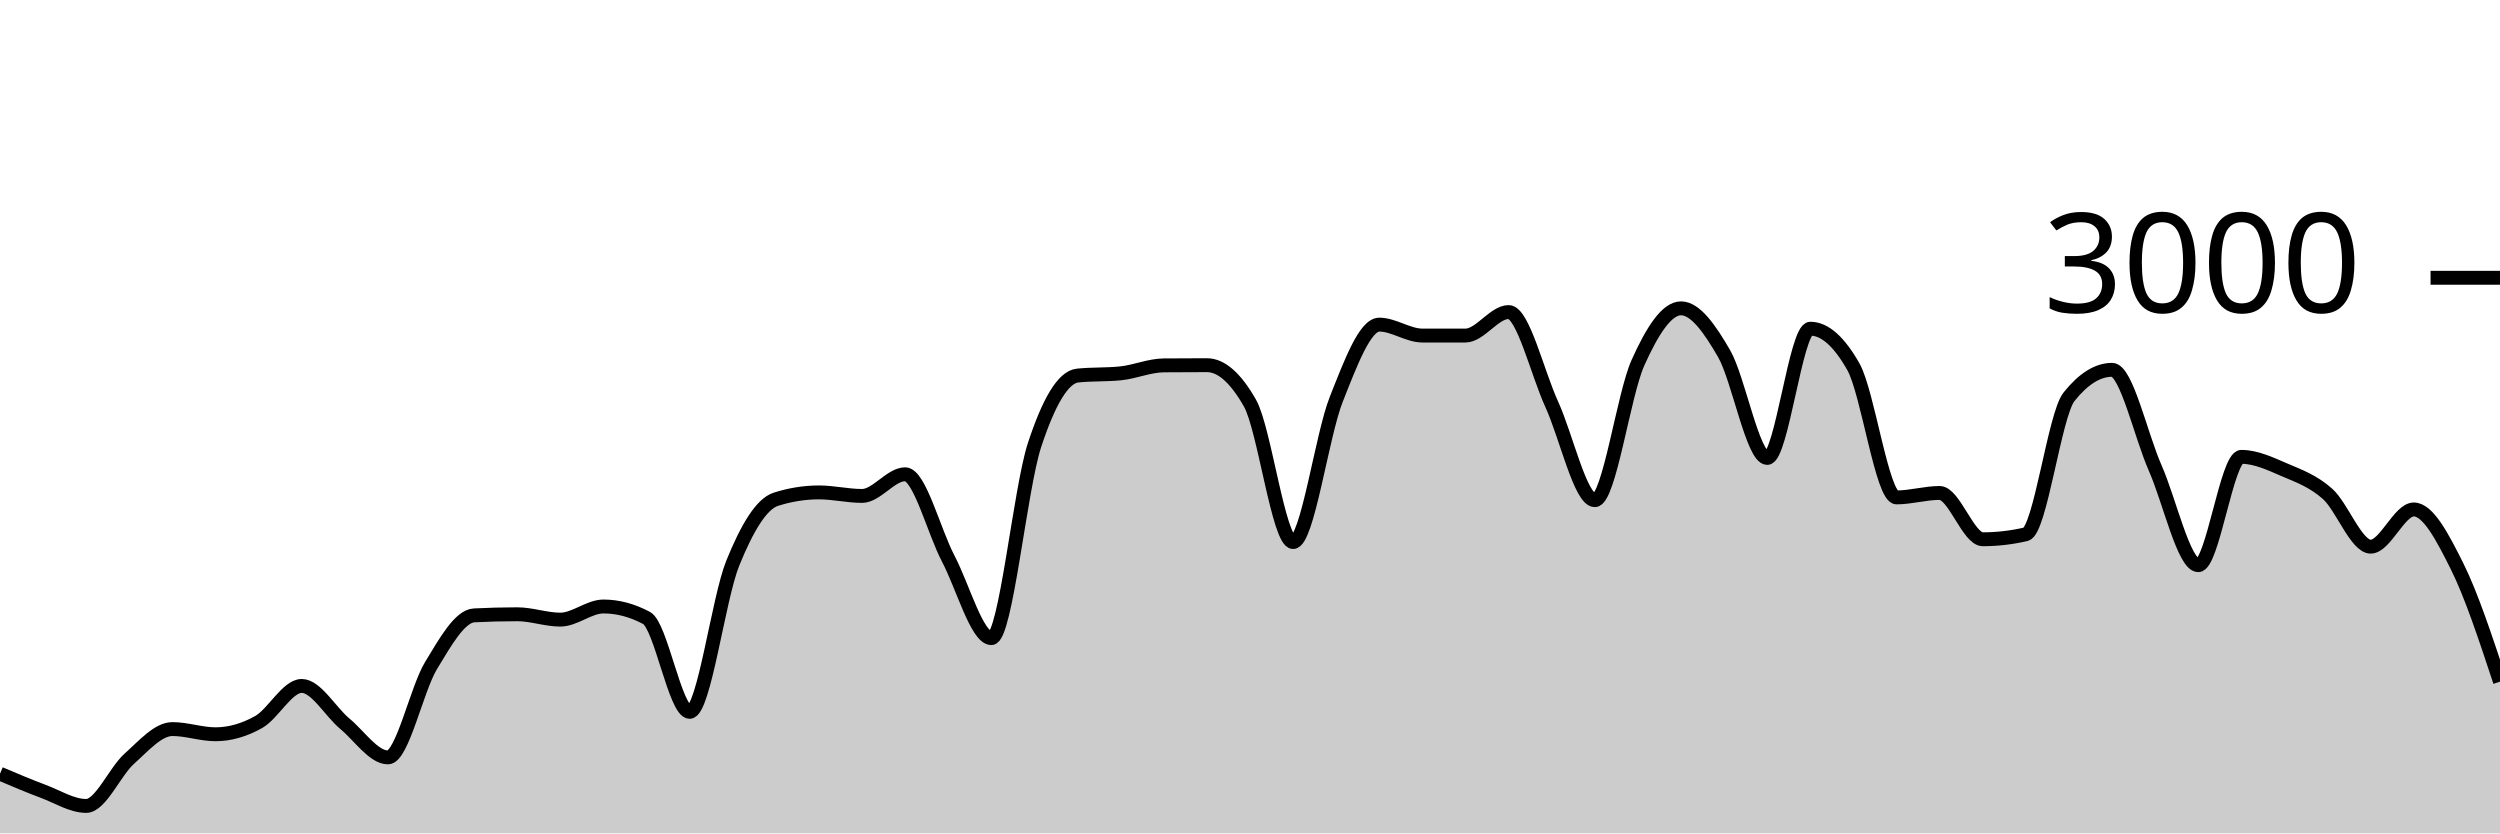
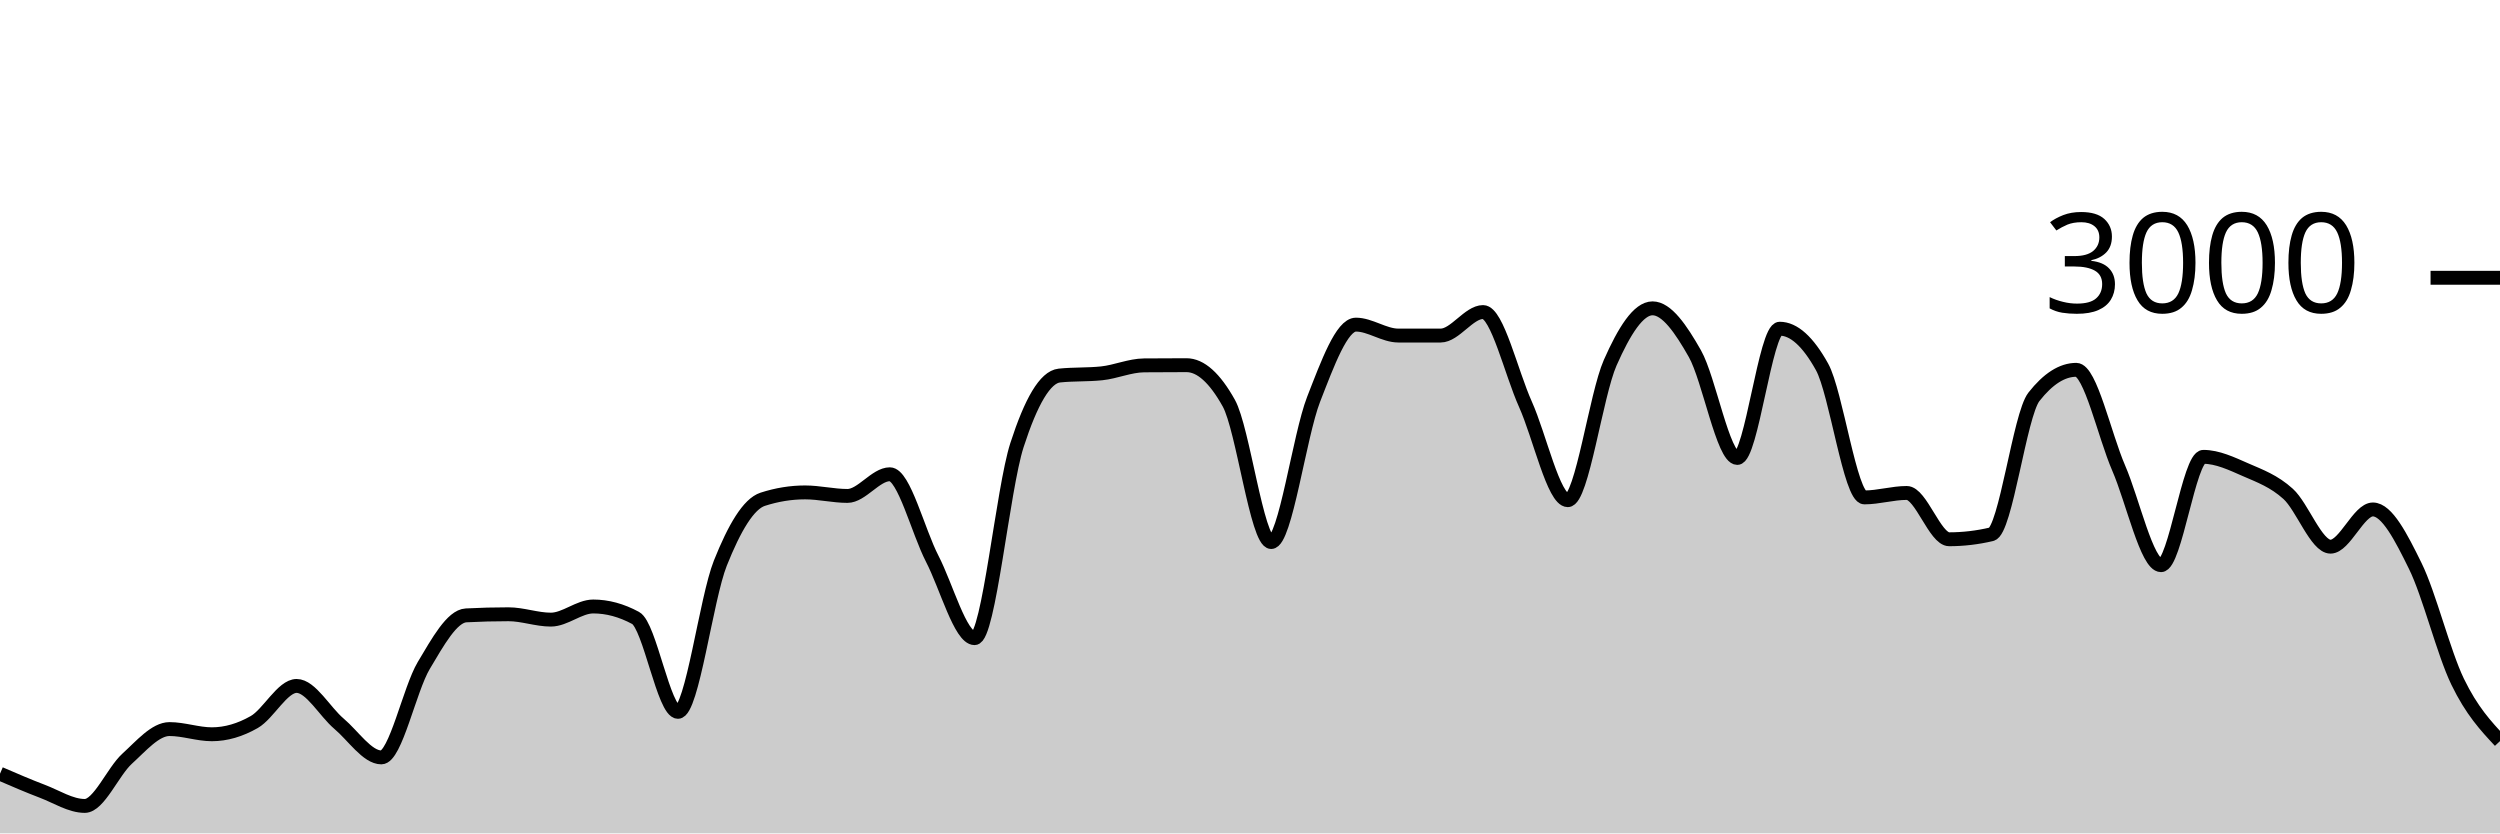
<svg xmlns="http://www.w3.org/2000/svg" viewBox="0 0 180 60">
  <g transform="translate(0,20)">
-     <path class="area" fill="rgba(0, 0, 0, 0.2)" d="M0,35.707C1.034,36.147,2.069,36.587,3.103,36.973C4.138,37.36,5.172,38.027,6.207,38.027C7.241,38.027,8.276,35.549,9.31,34.627C10.345,33.704,11.379,32.493,12.414,32.493C13.448,32.493,14.483,32.867,15.517,32.867C16.552,32.867,17.586,32.567,18.621,31.987C19.655,31.407,20.69,29.387,21.724,29.387C22.759,29.387,23.793,31.249,24.828,32.107C25.862,32.964,26.897,34.533,27.931,34.533C28.966,34.533,30,29.624,31.034,27.92C32.069,26.216,33.103,24.36,34.138,24.307C35.172,24.253,36.207,24.227,37.241,24.227C38.276,24.227,39.31,24.613,40.345,24.613C41.379,24.613,42.414,23.667,43.448,23.667C44.483,23.667,45.517,23.942,46.552,24.493C47.586,25.044,48.621,31.253,49.655,31.253C50.69,31.253,51.724,23.098,52.759,20.547C53.793,17.996,54.828,16.276,55.862,15.947C56.897,15.618,57.931,15.453,58.966,15.453C60,15.453,61.034,15.707,62.069,15.707C63.103,15.707,64.138,14.147,65.172,14.147C66.207,14.147,67.241,18.26,68.276,20.227C69.31,22.193,70.345,25.947,71.379,25.947C72.414,25.947,73.448,15.204,74.483,12.053C75.517,8.902,76.552,7.147,77.586,7.04C78.621,6.933,79.655,6.987,80.69,6.88C81.724,6.773,82.759,6.316,83.793,6.307C84.828,6.298,85.862,6.293,86.897,6.293C87.931,6.293,88.966,7.204,90,9.027C91.034,10.849,92.069,19.027,93.103,19.027C94.138,19.027,95.172,11.369,96.207,8.76C97.241,6.151,98.276,3.373,99.31,3.373C100.345,3.373,101.379,4.16,102.414,4.16C103.448,4.16,104.483,4.16,105.517,4.16C106.552,4.16,107.586,2.467,108.621,2.467C109.655,2.467,110.69,6.849,111.724,9.107C112.759,11.364,113.793,16.013,114.828,16.013C115.862,16.013,116.897,8.422,117.931,6.12C118.966,3.818,120,2.2,121.034,2.2C122.069,2.2,123.103,3.671,124.138,5.467C125.172,7.262,126.207,12.973,127.241,12.973C128.276,12.973,129.31,3.667,130.345,3.667C131.379,3.667,132.414,4.582,133.448,6.413C134.483,8.244,135.517,15.813,136.552,15.813C137.586,15.813,138.621,15.493,139.655,15.493C140.69,15.493,141.724,18.827,142.759,18.827C143.793,18.827,144.828,18.707,145.862,18.467C146.897,18.227,147.931,9.871,148.966,8.573C150,7.276,151.034,6.627,152.069,6.627C153.103,6.627,154.138,11.349,155.172,13.693C156.207,16.038,157.241,20.693,158.276,20.693C159.31,20.693,160.345,12.893,161.379,12.893C162.414,12.893,163.448,13.382,164.483,13.827C165.517,14.271,166.552,14.638,167.586,15.56C168.621,16.482,169.655,19.36,170.69,19.36C171.724,19.36,172.759,16.68,173.793,16.68C174.828,16.68,175.862,18.68,176.897,20.747C177.931,22.813,178.966,25.947,180,29.08L180,40C178.966,40,177.931,40,176.897,40C175.862,40,174.828,40,173.793,40C172.759,40,171.724,40,170.69,40C169.655,40,168.621,40,167.586,40C166.552,40,165.517,40,164.483,40C163.448,40,162.414,40,161.379,40C160.345,40,159.31,40,158.276,40C157.241,40,156.207,40,155.172,40C154.138,40,153.103,40,152.069,40C151.034,40,150,40,148.966,40C147.931,40,146.897,40,145.862,40C144.828,40,143.793,40,142.759,40C141.724,40,140.69,40,139.655,40C138.621,40,137.586,40,136.552,40C135.517,40,134.483,40,133.448,40C132.414,40,131.379,40,130.345,40C129.31,40,128.276,40,127.241,40C126.207,40,125.172,40,124.138,40C123.103,40,122.069,40,121.034,40C120,40,118.966,40,117.931,40C116.897,40,115.862,40,114.828,40C113.793,40,112.759,40,111.724,40C110.69,40,109.655,40,108.621,40C107.586,40,106.552,40,105.517,40C104.483,40,103.448,40,102.414,40C101.379,40,100.345,40,99.31,40C98.276,40,97.241,40,96.207,40C95.172,40,94.138,40,93.103,40C92.069,40,91.034,40,90,40C88.966,40,87.931,40,86.897,40C85.862,40,84.828,40,83.793,40C82.759,40,81.724,40,80.69,40C79.655,40,78.621,40,77.586,40C76.552,40,75.517,40,74.483,40C73.448,40,72.414,40,71.379,40C70.345,40,69.31,40,68.276,40C67.241,40,66.207,40,65.172,40C64.138,40,63.103,40,62.069,40C61.034,40,60,40,58.966,40C57.931,40,56.897,40,55.862,40C54.828,40,53.793,40,52.759,40C51.724,40,50.69,40,49.655,40C48.621,40,47.586,40,46.552,40C45.517,40,44.483,40,43.448,40C42.414,40,41.379,40,40.345,40C39.31,40,38.276,40,37.241,40C36.207,40,35.172,40,34.138,40C33.103,40,32.069,40,31.034,40C30,40,28.966,40,27.931,40C26.897,40,25.862,40,24.828,40C23.793,40,22.759,40,21.724,40C20.69,40,19.655,40,18.621,40C17.586,40,16.552,40,15.517,40C14.483,40,13.448,40,12.414,40C11.379,40,10.345,40,9.31,40C8.276,40,7.241,40,6.207,40C5.172,40,4.138,40,3.103,40C2.069,40,1.034,40,0,40Z" />
-     <path class="line" stroke="black" fill="none" d="M0,35.707C1.034,36.147,2.069,36.587,3.103,36.973C4.138,37.36,5.172,38.027,6.207,38.027C7.241,38.027,8.276,35.549,9.31,34.627C10.345,33.704,11.379,32.493,12.414,32.493C13.448,32.493,14.483,32.867,15.517,32.867C16.552,32.867,17.586,32.567,18.621,31.987C19.655,31.407,20.69,29.387,21.724,29.387C22.759,29.387,23.793,31.249,24.828,32.107C25.862,32.964,26.897,34.533,27.931,34.533C28.966,34.533,30,29.624,31.034,27.92C32.069,26.216,33.103,24.36,34.138,24.307C35.172,24.253,36.207,24.227,37.241,24.227C38.276,24.227,39.31,24.613,40.345,24.613C41.379,24.613,42.414,23.667,43.448,23.667C44.483,23.667,45.517,23.942,46.552,24.493C47.586,25.044,48.621,31.253,49.655,31.253C50.69,31.253,51.724,23.098,52.759,20.547C53.793,17.996,54.828,16.276,55.862,15.947C56.897,15.618,57.931,15.453,58.966,15.453C60,15.453,61.034,15.707,62.069,15.707C63.103,15.707,64.138,14.147,65.172,14.147C66.207,14.147,67.241,18.26,68.276,20.227C69.31,22.193,70.345,25.947,71.379,25.947C72.414,25.947,73.448,15.204,74.483,12.053C75.517,8.902,76.552,7.147,77.586,7.04C78.621,6.933,79.655,6.987,80.69,6.88C81.724,6.773,82.759,6.316,83.793,6.307C84.828,6.298,85.862,6.293,86.897,6.293C87.931,6.293,88.966,7.204,90,9.027C91.034,10.849,92.069,19.027,93.103,19.027C94.138,19.027,95.172,11.369,96.207,8.76C97.241,6.151,98.276,3.373,99.31,3.373C100.345,3.373,101.379,4.16,102.414,4.16C103.448,4.16,104.483,4.16,105.517,4.16C106.552,4.16,107.586,2.467,108.621,2.467C109.655,2.467,110.69,6.849,111.724,9.107C112.759,11.364,113.793,16.013,114.828,16.013C115.862,16.013,116.897,8.422,117.931,6.12C118.966,3.818,120,2.2,121.034,2.2C122.069,2.2,123.103,3.671,124.138,5.467C125.172,7.262,126.207,12.973,127.241,12.973C128.276,12.973,129.31,3.667,130.345,3.667C131.379,3.667,132.414,4.582,133.448,6.413C134.483,8.244,135.517,15.813,136.552,15.813C137.586,15.813,138.621,15.493,139.655,15.493C140.69,15.493,141.724,18.827,142.759,18.827C143.793,18.827,144.828,18.707,145.862,18.467C146.897,18.227,147.931,9.871,148.966,8.573C150,7.276,151.034,6.627,152.069,6.627C153.103,6.627,154.138,11.349,155.172,13.693C156.207,16.038,157.241,20.693,158.276,20.693C159.31,20.693,160.345,12.893,161.379,12.893C162.414,12.893,163.448,13.382,164.483,13.827C165.517,14.271,166.552,14.638,167.586,15.56C168.621,16.482,169.655,19.36,170.69,19.36C171.724,19.36,172.759,16.68,173.793,16.68C174.828,16.68,175.862,18.68,176.897,20.747C177.931,22.813,178.966,25.947,180,29.08" />
+     <path class="area" fill="rgba(0, 0, 0, 0.2)" d="M0,35.707C1.017,36.147,2.034,36.587,3.051,36.973C4.068,37.36,5.085,38.027,6.102,38.027C7.119,38.027,8.136,35.549,9.153,34.627C10.169,33.704,11.186,32.493,12.203,32.493C13.22,32.493,14.237,32.867,15.254,32.867C16.271,32.867,17.288,32.567,18.305,31.987C19.322,31.407,20.339,29.387,21.356,29.387C22.373,29.387,23.39,31.249,24.407,32.107C25.424,32.964,26.441,34.533,27.458,34.533C28.475,34.533,29.492,29.624,30.508,27.92C31.525,26.216,32.542,24.36,33.559,24.307C34.576,24.253,35.593,24.227,36.61,24.227C37.627,24.227,38.644,24.613,39.661,24.613C40.678,24.613,41.695,23.667,42.712,23.667C43.729,23.667,44.746,23.942,45.763,24.493C46.78,25.044,47.797,31.253,48.814,31.253C49.831,31.253,50.847,23.098,51.864,20.547C52.881,17.996,53.898,16.276,54.915,15.947C55.932,15.618,56.949,15.453,57.966,15.453C58.983,15.453,60,15.707,61.017,15.707C62.034,15.707,63.051,14.147,64.068,14.147C65.085,14.147,66.102,18.26,67.119,20.227C68.136,22.193,69.153,25.947,70.169,25.947C71.186,25.947,72.203,15.204,73.22,12.053C74.237,8.902,75.254,7.147,76.271,7.04C77.288,6.933,78.305,6.987,79.322,6.88C80.339,6.773,81.356,6.316,82.373,6.307C83.39,6.298,84.407,6.293,85.424,6.293C86.441,6.293,87.458,7.204,88.475,9.027C89.492,10.849,90.508,19.027,91.525,19.027C92.542,19.027,93.559,11.369,94.576,8.76C95.593,6.151,96.61,3.373,97.627,3.373C98.644,3.373,99.661,4.16,100.678,4.16C101.695,4.16,102.712,4.16,103.729,4.16C104.746,4.16,105.763,2.467,106.78,2.467C107.797,2.467,108.814,6.849,109.831,9.107C110.847,11.364,111.864,16.013,112.881,16.013C113.898,16.013,114.915,8.422,115.932,6.12C116.949,3.818,117.966,2.2,118.983,2.2C120,2.2,121.017,3.671,122.034,5.467C123.051,7.262,124.068,12.973,125.085,12.973C126.102,12.973,127.119,3.667,128.136,3.667C129.153,3.667,130.169,4.582,131.186,6.413C132.203,8.244,133.22,15.813,134.237,15.813C135.254,15.813,136.271,15.493,137.288,15.493C138.305,15.493,139.322,18.827,140.339,18.827C141.356,18.827,142.373,18.707,143.39,18.467C144.407,18.227,145.424,9.871,146.441,8.573C147.458,7.276,148.475,6.627,149.492,6.627C150.508,6.627,151.525,11.349,152.542,13.693C153.559,16.038,154.576,20.693,155.593,20.693C156.61,20.693,157.627,12.893,158.644,12.893C159.661,12.893,160.678,13.382,161.695,13.827C162.712,14.271,163.729,14.638,164.746,15.56C165.763,16.482,166.78,19.36,167.797,19.36C168.814,19.36,169.831,16.68,170.847,16.68C171.864,16.68,172.881,18.68,173.898,20.747C174.915,22.813,175.932,26.978,176.949,29.08C177.966,31.182,178.983,32.271,180,33.36L180,40C178.983,40,177.966,40,176.949,40C175.932,40,174.915,40,173.898,40C172.881,40,171.864,40,170.847,40C169.831,40,168.814,40,167.797,40C166.78,40,165.763,40,164.746,40C163.729,40,162.712,40,161.695,40C160.678,40,159.661,40,158.644,40C157.627,40,156.61,40,155.593,40C154.576,40,153.559,40,152.542,40C151.525,40,150.508,40,149.492,40C148.475,40,147.458,40,146.441,40C145.424,40,144.407,40,143.39,40C142.373,40,141.356,40,140.339,40C139.322,40,138.305,40,137.288,40C136.271,40,135.254,40,134.237,40C133.22,40,132.203,40,131.186,40C130.169,40,129.153,40,128.136,40C127.119,40,126.102,40,125.085,40C124.068,40,123.051,40,122.034,40C121.017,40,120,40,118.983,40C117.966,40,116.949,40,115.932,40C114.915,40,113.898,40,112.881,40C111.864,40,110.847,40,109.831,40C108.814,40,107.797,40,106.78,40C105.763,40,104.746,40,103.729,40C102.712,40,101.695,40,100.678,40C99.661,40,98.644,40,97.627,40C96.61,40,95.593,40,94.576,40C93.559,40,92.542,40,91.525,40C90.508,40,89.492,40,88.475,40C87.458,40,86.441,40,85.424,40C84.407,40,83.39,40,82.373,40C81.356,40,80.339,40,79.322,40C78.305,40,77.288,40,76.271,40C75.254,40,74.237,40,73.22,40C72.203,40,71.186,40,70.169,40C69.153,40,68.136,40,67.119,40C66.102,40,65.085,40,64.068,40C63.051,40,62.034,40,61.017,40C60,40,58.983,40,57.966,40C56.949,40,55.932,40,54.915,40C53.898,40,52.881,40,51.864,40C50.847,40,49.831,40,48.814,40C47.797,40,46.78,40,45.763,40C44.746,40,43.729,40,42.712,40C41.695,40,40.678,40,39.661,40C38.644,40,37.627,40,36.61,40C35.593,40,34.576,40,33.559,40C32.542,40,31.525,40,30.508,40C29.492,40,28.475,40,27.458,40C26.441,40,25.424,40,24.407,40C23.39,40,22.373,40,21.356,40C20.339,40,19.322,40,18.305,40C17.288,40,16.271,40,15.254,40C14.237,40,13.22,40,12.203,40C11.186,40,10.169,40,9.153,40C8.136,40,7.119,40,6.102,40C5.085,40,4.068,40,3.051,40C2.034,40,1.017,40,0,40Z" />
+     <path class="line" stroke="black" fill="none" d="M0,35.707C1.017,36.147,2.034,36.587,3.051,36.973C4.068,37.36,5.085,38.027,6.102,38.027C7.119,38.027,8.136,35.549,9.153,34.627C10.169,33.704,11.186,32.493,12.203,32.493C13.22,32.493,14.237,32.867,15.254,32.867C16.271,32.867,17.288,32.567,18.305,31.987C19.322,31.407,20.339,29.387,21.356,29.387C22.373,29.387,23.39,31.249,24.407,32.107C25.424,32.964,26.441,34.533,27.458,34.533C28.475,34.533,29.492,29.624,30.508,27.92C31.525,26.216,32.542,24.36,33.559,24.307C34.576,24.253,35.593,24.227,36.61,24.227C37.627,24.227,38.644,24.613,39.661,24.613C40.678,24.613,41.695,23.667,42.712,23.667C43.729,23.667,44.746,23.942,45.763,24.493C46.78,25.044,47.797,31.253,48.814,31.253C49.831,31.253,50.847,23.098,51.864,20.547C52.881,17.996,53.898,16.276,54.915,15.947C55.932,15.618,56.949,15.453,57.966,15.453C58.983,15.453,60,15.707,61.017,15.707C62.034,15.707,63.051,14.147,64.068,14.147C65.085,14.147,66.102,18.26,67.119,20.227C68.136,22.193,69.153,25.947,70.169,25.947C71.186,25.947,72.203,15.204,73.22,12.053C74.237,8.902,75.254,7.147,76.271,7.04C77.288,6.933,78.305,6.987,79.322,6.88C80.339,6.773,81.356,6.316,82.373,6.307C83.39,6.298,84.407,6.293,85.424,6.293C86.441,6.293,87.458,7.204,88.475,9.027C89.492,10.849,90.508,19.027,91.525,19.027C92.542,19.027,93.559,11.369,94.576,8.76C95.593,6.151,96.61,3.373,97.627,3.373C98.644,3.373,99.661,4.16,100.678,4.16C101.695,4.16,102.712,4.16,103.729,4.16C104.746,4.16,105.763,2.467,106.78,2.467C107.797,2.467,108.814,6.849,109.831,9.107C110.847,11.364,111.864,16.013,112.881,16.013C113.898,16.013,114.915,8.422,115.932,6.12C116.949,3.818,117.966,2.2,118.983,2.2C120,2.2,121.017,3.671,122.034,5.467C123.051,7.262,124.068,12.973,125.085,12.973C126.102,12.973,127.119,3.667,128.136,3.667C129.153,3.667,130.169,4.582,131.186,6.413C132.203,8.244,133.22,15.813,134.237,15.813C135.254,15.813,136.271,15.493,137.288,15.493C138.305,15.493,139.322,18.827,140.339,18.827C141.356,18.827,142.373,18.707,143.39,18.467C144.407,18.227,145.424,9.871,146.441,8.573C147.458,7.276,148.475,6.627,149.492,6.627C150.508,6.627,151.525,11.349,152.542,13.693C153.559,16.038,154.576,20.693,155.593,20.693C156.61,20.693,157.627,12.893,158.644,12.893C159.661,12.893,160.678,13.382,161.695,13.827C162.712,14.271,163.729,14.638,164.746,15.56C165.763,16.482,166.78,19.36,167.797,19.36C168.814,19.36,169.831,16.68,170.847,16.68C171.864,16.68,172.881,18.68,173.898,20.747C174.915,22.813,175.932,26.978,176.949,29.08C177.966,31.182,178.983,32.271,180,33.36" />
    <path class="axis-ceiling" stroke-width="1" stroke="black" fill="none" d="M175,0L180,0" />
    <text class="axis-ceiling-label" font-family="sans-serif" text-anchor="end" font-size="10px" x="170" y="2.5">3000</text>
  </g>
</svg>
